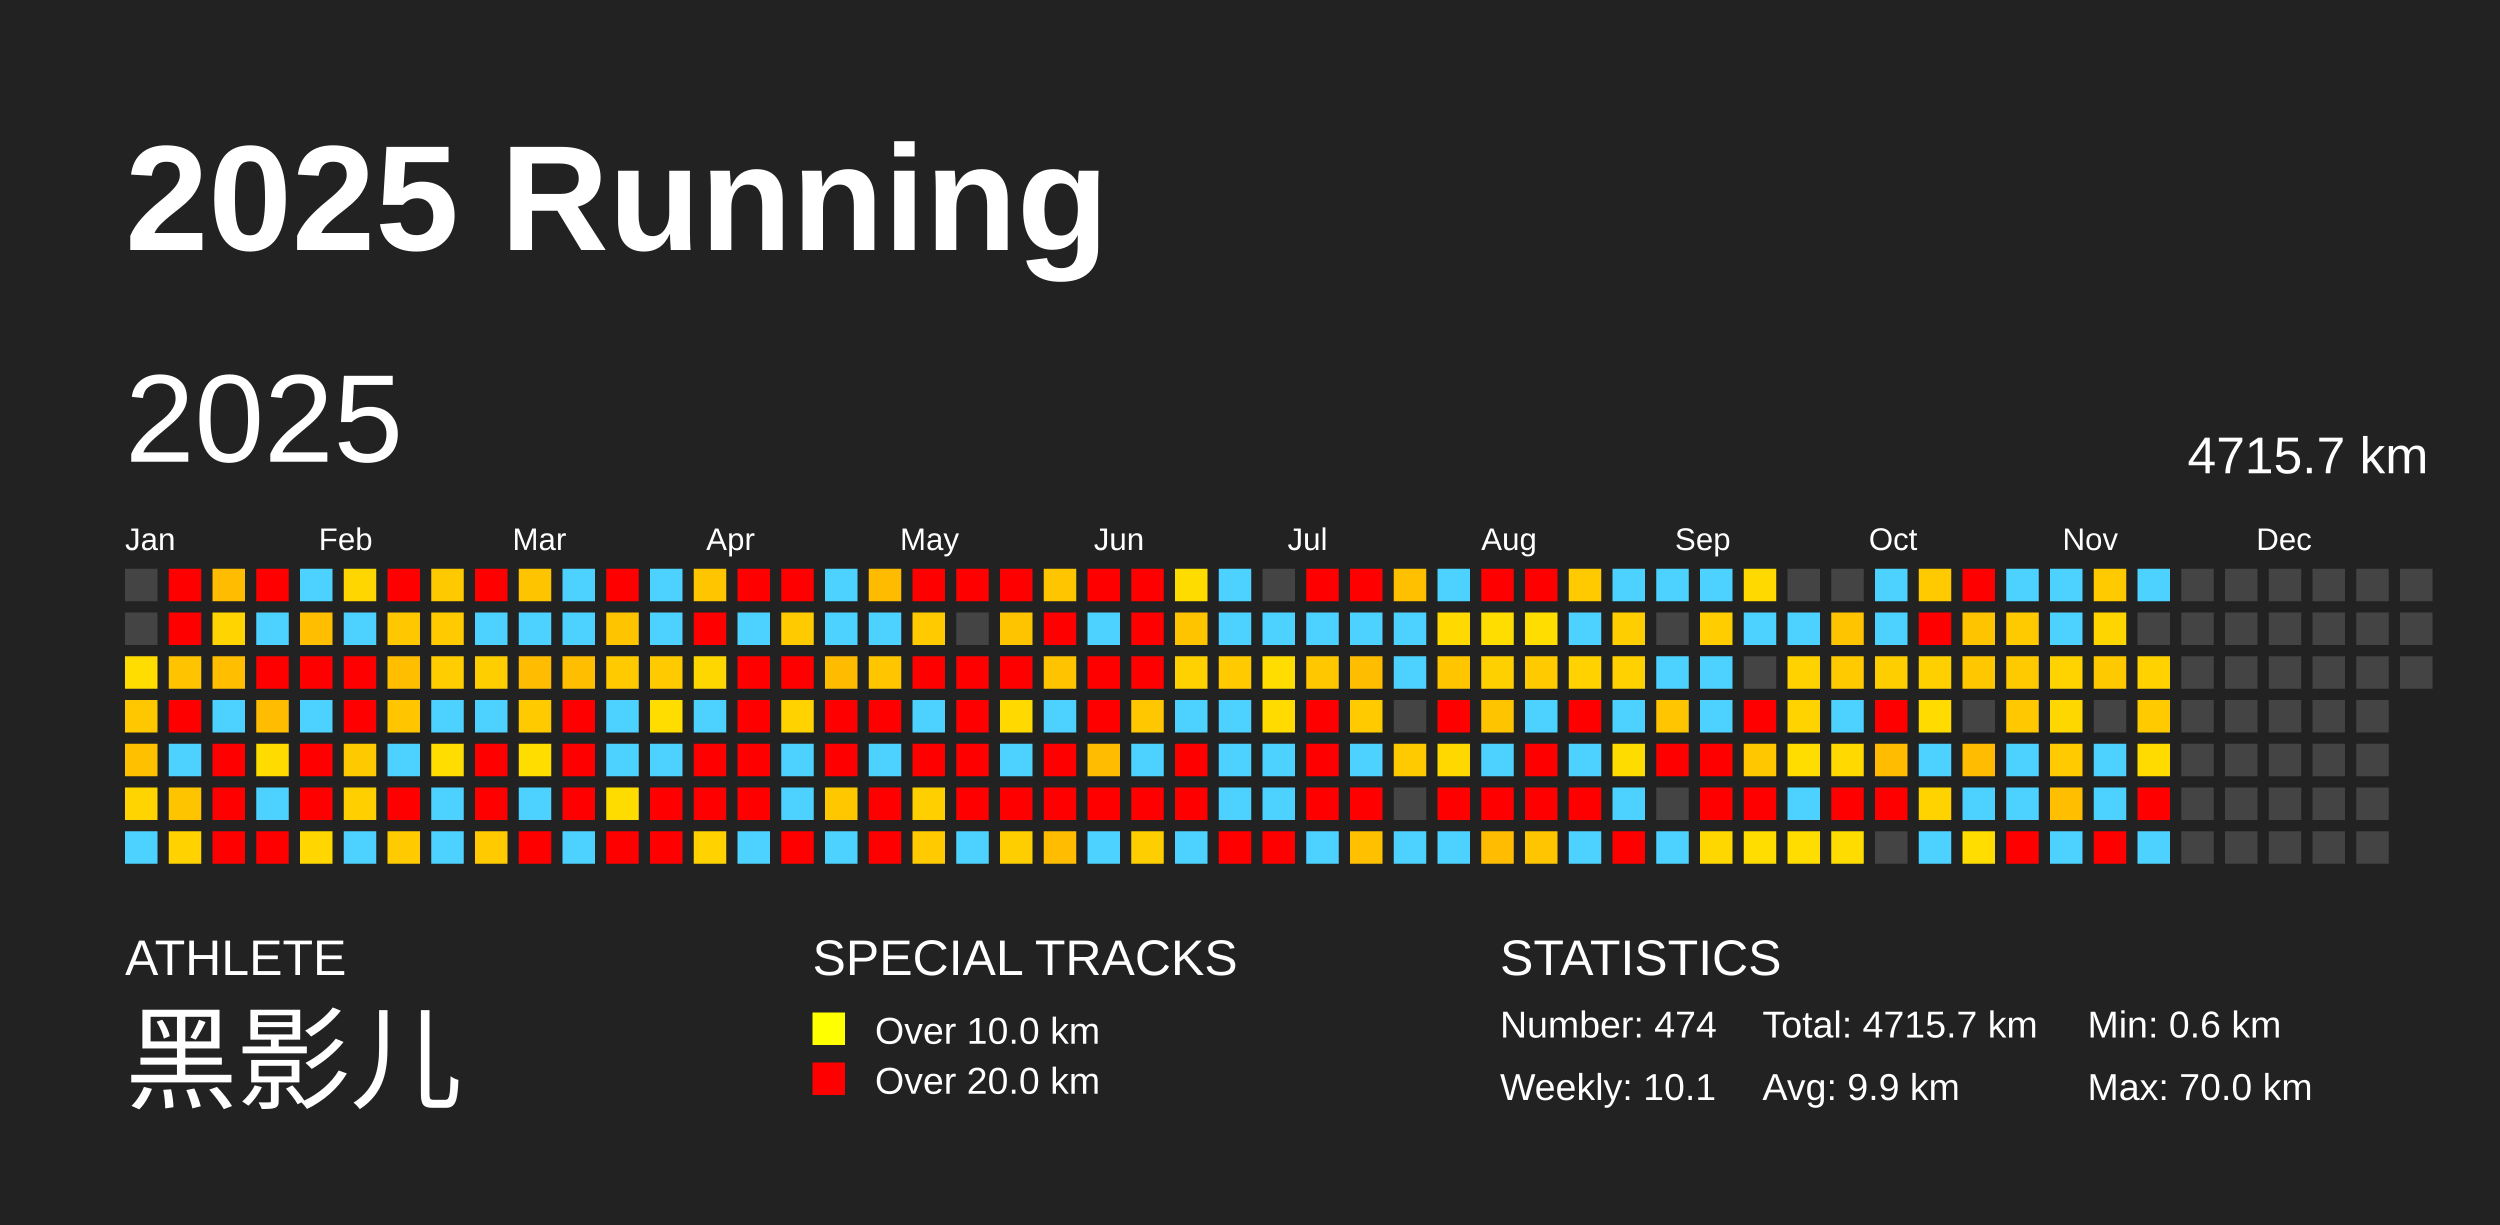
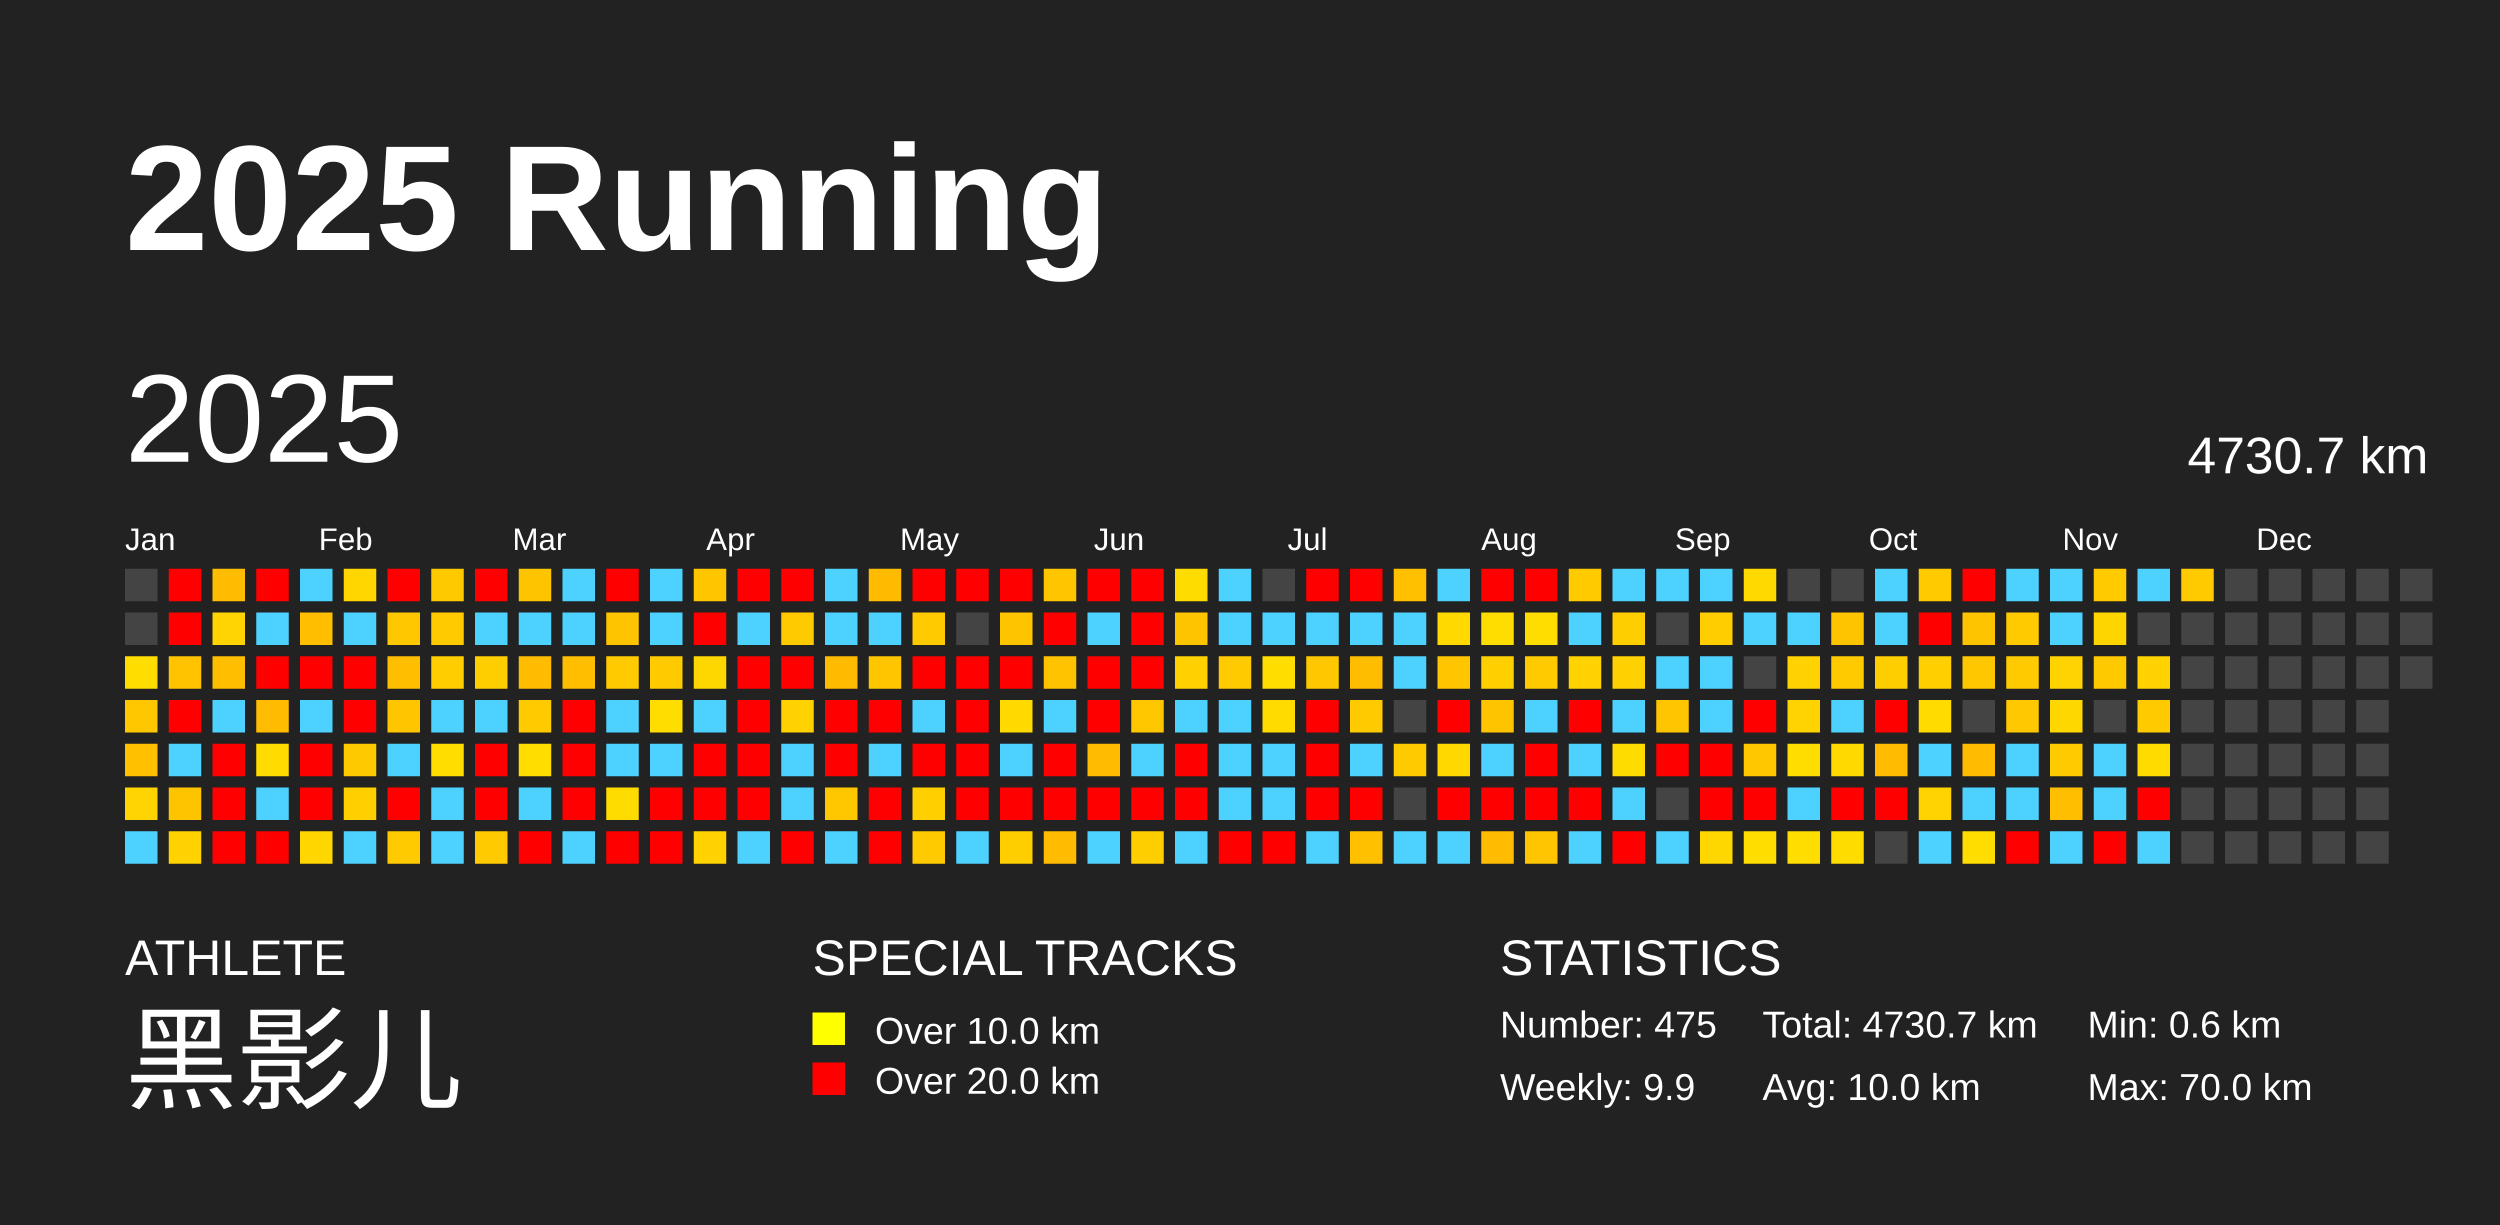
<svg xmlns="http://www.w3.org/2000/svg" baseProfile="full" height="98mm" version="1.1" viewBox="0,0,200,98" width="200mm">
  <defs />
  <rect fill="#222222" height="98" width="200" x="0" y="0" />
  <text fill="#FFFFFF" style="font-size:12px; font-family:Arial; font-weight:bold;" x="10" y="20">2025 Running</text>
  <text fill="#FFFFFF" style="font-size:4px; font-family:Arial" x="10" y="78">ATHLETE</text>
  <text fill="#FFFFFF" style="font-size:9px; font-family:Arial" x="10" y="88">黑影儿</text>
  <text fill="#FFFFFF" style="font-size:4px; font-family:Arial" x="65" y="78">SPECIAL TRACKS</text>
  <rect fill="yellow" height="2.6" width="2.6" x="65" y="81" />
  <text fill="#FFFFFF" style="font-size:3px; font-family:Arial" x="70" y="83.5">Over 10.0 km</text>
  <rect fill="red" height="2.6" width="2.6" x="65" y="85" />
  <text fill="#FFFFFF" style="font-size:3px; font-family:Arial" x="70" y="87.5">Over 20.0 km</text>
  <text fill="#FFFFFF" style="font-size:4px; font-family:Arial" x="120" y="78">STATISTICS</text>
-   <text fill="#FFFFFF" style="font-size:3px; font-family:Arial" x="120" y="83">Number: 474</text>
-   <text fill="#FFFFFF" style="font-size:3px; font-family:Arial" x="120" y="88">Weekly: 10.1</text>
-   <text fill="#FFFFFF" style="font-size:3px; font-family:Arial" x="141" y="83">Total: 4715.7 km</text>
-   <text fill="#FFFFFF" style="font-size:3px; font-family:Arial" x="141" y="88">Avg: 9.9 km</text>
+   <text fill="#FFFFFF" style="font-size:3px; font-family:Arial" x="120" y="83">Number: 475</text>
+   <text fill="#FFFFFF" style="font-size:3px; font-family:Arial" x="120" y="88">Weekly: 9.9</text>
+   <text fill="#FFFFFF" style="font-size:3px; font-family:Arial" x="141" y="83">Total: 4730.7 km</text>
+   <text fill="#FFFFFF" style="font-size:3px; font-family:Arial" x="141" y="88">Avg: 10.0 km</text>
  <text fill="#FFFFFF" style="font-size:3px; font-family:Arial" x="167" y="83">Min: 0.6 km</text>
  <text fill="#FFFFFF" style="font-size:3px; font-family:Arial" x="167" y="88">Max: 70.0 km</text>
  <text dominant-baseline="hanging" fill="#FFFFFF" style="font-size:10.0px; font-family:Arial;" x="10" y="30">2025</text>
-   <text dominant-baseline="hanging" fill="#FFFFFF" style="font-size:4.125px; font-family:Arial;" x="175" y="35">4715.7 km</text>
+   <text dominant-baseline="hanging" fill="#FFFFFF" style="font-size:4.125px; font-family:Arial;" x="175" y="35">4730.7 km</text>
  <text fill="#FFFFFF" style="font-size:2.5px; font-family:Arial" x="10.0" y="44">Jan</text>
  <text fill="#FFFFFF" style="font-size:2.5px; font-family:Arial" x="25.5" y="44">Feb</text>
  <text fill="#FFFFFF" style="font-size:2.5px; font-family:Arial" x="41.0" y="44">Mar</text>
  <text fill="#FFFFFF" style="font-size:2.5px; font-family:Arial" x="56.5" y="44">Apr</text>
  <text fill="#FFFFFF" style="font-size:2.5px; font-family:Arial" x="72.0" y="44">May</text>
  <text fill="#FFFFFF" style="font-size:2.5px; font-family:Arial" x="87.5" y="44">Jun</text>
  <text fill="#FFFFFF" style="font-size:2.5px; font-family:Arial" x="103.0" y="44">Jul</text>
  <text fill="#FFFFFF" style="font-size:2.5px; font-family:Arial" x="118.5" y="44">Aug</text>
  <text fill="#FFFFFF" style="font-size:2.5px; font-family:Arial" x="134.0" y="44">Sep</text>
  <text fill="#FFFFFF" style="font-size:2.5px; font-family:Arial" x="149.5" y="44">Oct</text>
  <text fill="#FFFFFF" style="font-size:2.5px; font-family:Arial" x="165.0" y="44">Nov</text>
  <text fill="#FFFFFF" style="font-size:2.5px; font-family:Arial" x="180.5" y="44">Dec</text>
  <rect fill="#444444" height="2.6" width="2.6" x="10.0" y="45.5" />
  <rect fill="#444444" height="2.6" width="2.6" x="10.0" y="49.0" />
  <rect fill="#ffdd00" height="2.6" width="2.6" x="10.0" y="52.5" />
  <rect fill="#ffc700" height="2.6" width="2.6" x="10.0" y="56.0" />
  <rect fill="#ffc000" height="2.6" width="2.6" x="10.0" y="59.5" />
  <rect fill="#ffd400" height="2.6" width="2.6" x="10.0" y="63.0" />
  <rect fill="#4dd2ff" height="2.6" width="2.6" x="10.0" y="66.5" />
  <rect fill="red" height="2.6" width="2.6" x="13.5" y="45.5" />
  <rect fill="red" height="2.6" width="2.6" x="13.5" y="49.0" />
  <rect fill="#ffc300" height="2.6" width="2.6" x="13.5" y="52.5" />
  <rect fill="red" height="2.6" width="2.6" x="13.5" y="56.0" />
  <rect fill="#4dd2ff" height="2.6" width="2.6" x="13.5" y="59.5" />
  <rect fill="#ffc400" height="2.6" width="2.6" x="13.5" y="63.0" />
  <rect fill="#ffd200" height="2.6" width="2.6" x="13.5" y="66.5" />
  <rect fill="#ffbc00" height="2.6" width="2.6" x="17.0" y="45.5" />
  <rect fill="#ffd400" height="2.6" width="2.6" x="17.0" y="49.0" />
  <rect fill="#ffbe00" height="2.6" width="2.6" x="17.0" y="52.5" />
  <rect fill="#4dd2ff" height="2.6" width="2.6" x="17.0" y="56.0" />
  <rect fill="red" height="2.6" width="2.6" x="17.0" y="59.5" />
  <rect fill="red" height="2.6" width="2.6" x="17.0" y="63.0" />
  <rect fill="red" height="2.6" width="2.6" x="17.0" y="66.5" />
  <rect fill="red" height="2.6" width="2.6" x="20.5" y="45.5" />
  <rect fill="#4dd2ff" height="2.6" width="2.6" x="20.5" y="49.0" />
  <rect fill="red" height="2.6" width="2.6" x="20.5" y="52.5" />
  <rect fill="#ffbc00" height="2.6" width="2.6" x="20.5" y="56.0" />
  <rect fill="#ffdb00" height="2.6" width="2.6" x="20.5" y="59.5" />
  <rect fill="#4dd2ff" height="2.6" width="2.6" x="20.5" y="63.0" />
  <rect fill="red" height="2.6" width="2.6" x="20.5" y="66.5" />
  <rect fill="#4dd2ff" height="2.6" width="2.6" x="24.0" y="45.5" />
  <rect fill="#ffbe00" height="2.6" width="2.6" x="24.0" y="49.0" />
  <rect fill="red" height="2.6" width="2.6" x="24.0" y="52.5" />
  <rect fill="#4dd2ff" height="2.6" width="2.6" x="24.0" y="56.0" />
  <rect fill="red" height="2.6" width="2.6" x="24.0" y="59.5" />
  <rect fill="red" height="2.6" width="2.6" x="24.0" y="63.0" />
  <rect fill="#ffd600" height="2.6" width="2.6" x="24.0" y="66.5" />
  <rect fill="#ffd600" height="2.6" width="2.6" x="27.5" y="45.5" />
  <rect fill="#4dd2ff" height="2.6" width="2.6" x="27.5" y="49.0" />
  <rect fill="red" height="2.6" width="2.6" x="27.5" y="52.5" />
  <rect fill="red" height="2.6" width="2.6" x="27.5" y="56.0" />
  <rect fill="#ffc900" height="2.6" width="2.6" x="27.5" y="59.5" />
  <rect fill="#ffcf00" height="2.6" width="2.6" x="27.5" y="63.0" />
  <rect fill="#4dd2ff" height="2.6" width="2.6" x="27.5" y="66.5" />
  <rect fill="red" height="2.6" width="2.6" x="31.0" y="45.5" />
  <rect fill="#ffc700" height="2.6" width="2.6" x="31.0" y="49.0" />
  <rect fill="#ffbf00" height="2.6" width="2.6" x="31.0" y="52.5" />
  <rect fill="#ffc600" height="2.6" width="2.6" x="31.0" y="56.0" />
  <rect fill="#4dd2ff" height="2.6" width="2.6" x="31.0" y="59.5" />
  <rect fill="red" height="2.6" width="2.6" x="31.0" y="63.0" />
  <rect fill="#ffcb00" height="2.6" width="2.6" x="31.0" y="66.5" />
  <rect fill="#ffc900" height="2.6" width="2.6" x="34.5" y="45.5" />
  <rect fill="#ffcb00" height="2.6" width="2.6" x="34.5" y="49.0" />
  <rect fill="#ffcd00" height="2.6" width="2.6" x="34.5" y="52.5" />
  <rect fill="#4dd2ff" height="2.6" width="2.6" x="34.5" y="56.0" />
  <rect fill="#ffdd00" height="2.6" width="2.6" x="34.5" y="59.5" />
  <rect fill="#4dd2ff" height="2.6" width="2.6" x="34.5" y="63.0" />
  <rect fill="#4dd2ff" height="2.6" width="2.6" x="34.5" y="66.5" />
  <rect fill="red" height="2.6" width="2.6" x="38.0" y="45.5" />
  <rect fill="#4dd2ff" height="2.6" width="2.6" x="38.0" y="49.0" />
  <rect fill="#ffce00" height="2.6" width="2.6" x="38.0" y="52.5" />
  <rect fill="#4dd2ff" height="2.6" width="2.6" x="38.0" y="56.0" />
  <rect fill="red" height="2.6" width="2.6" x="38.0" y="59.5" />
  <rect fill="red" height="2.6" width="2.6" x="38.0" y="63.0" />
  <rect fill="#ffca00" height="2.6" width="2.6" x="38.0" y="66.5" />
  <rect fill="#ffc400" height="2.6" width="2.6" x="41.5" y="45.5" />
  <rect fill="#4dd2ff" height="2.6" width="2.6" x="41.5" y="49.0" />
  <rect fill="#ffbc00" height="2.6" width="2.6" x="41.5" y="52.5" />
  <rect fill="#ffcb00" height="2.6" width="2.6" x="41.5" y="56.0" />
  <rect fill="#ffdd00" height="2.6" width="2.6" x="41.5" y="59.5" />
  <rect fill="#4dd2ff" height="2.6" width="2.6" x="41.5" y="63.0" />
  <rect fill="red" height="2.6" width="2.6" x="41.5" y="66.5" />
  <rect fill="#4dd2ff" height="2.6" width="2.6" x="45.0" y="45.5" />
  <rect fill="#4dd2ff" height="2.6" width="2.6" x="45.0" y="49.0" />
  <rect fill="#ffbe00" height="2.6" width="2.6" x="45.0" y="52.5" />
  <rect fill="red" height="2.6" width="2.6" x="45.0" y="56.0" />
  <rect fill="red" height="2.6" width="2.6" x="45.0" y="59.5" />
  <rect fill="red" height="2.6" width="2.6" x="45.0" y="63.0" />
  <rect fill="#4dd2ff" height="2.6" width="2.6" x="45.0" y="66.5" />
  <rect fill="red" height="2.6" width="2.6" x="48.5" y="45.5" />
  <rect fill="#ffc400" height="2.6" width="2.6" x="48.5" y="49.0" />
  <rect fill="#ffcb00" height="2.6" width="2.6" x="48.5" y="52.5" />
  <rect fill="#4dd2ff" height="2.6" width="2.6" x="48.5" y="56.0" />
  <rect fill="#4dd2ff" height="2.6" width="2.6" x="48.5" y="59.5" />
  <rect fill="#ffdc00" height="2.6" width="2.6" x="48.5" y="63.0" />
  <rect fill="red" height="2.6" width="2.6" x="48.5" y="66.5" />
  <rect fill="#4dd2ff" height="2.6" width="2.6" x="52.0" y="45.5" />
  <rect fill="#4dd2ff" height="2.6" width="2.6" x="52.0" y="49.0" />
  <rect fill="#ffcb00" height="2.6" width="2.6" x="52.0" y="52.5" />
  <rect fill="#ffdd00" height="2.6" width="2.6" x="52.0" y="56.0" />
  <rect fill="#4dd2ff" height="2.6" width="2.6" x="52.0" y="59.5" />
  <rect fill="red" height="2.6" width="2.6" x="52.0" y="63.0" />
  <rect fill="red" height="2.6" width="2.6" x="52.0" y="66.5" />
  <rect fill="#ffc600" height="2.6" width="2.6" x="55.5" y="45.5" />
  <rect fill="red" height="2.6" width="2.6" x="55.5" y="49.0" />
  <rect fill="#ffd700" height="2.6" width="2.6" x="55.5" y="52.5" />
  <rect fill="#4dd2ff" height="2.6" width="2.6" x="55.5" y="56.0" />
  <rect fill="red" height="2.6" width="2.6" x="55.5" y="59.5" />
  <rect fill="red" height="2.6" width="2.6" x="55.5" y="63.0" />
  <rect fill="#ffd200" height="2.6" width="2.6" x="55.5" y="66.5" />
  <rect fill="red" height="2.6" width="2.6" x="59.0" y="45.5" />
  <rect fill="#4dd2ff" height="2.6" width="2.6" x="59.0" y="49.0" />
  <rect fill="red" height="2.6" width="2.6" x="59.0" y="52.5" />
  <rect fill="red" height="2.6" width="2.6" x="59.0" y="56.0" />
  <rect fill="red" height="2.6" width="2.6" x="59.0" y="59.5" />
  <rect fill="red" height="2.6" width="2.6" x="59.0" y="63.0" />
  <rect fill="#4dd2ff" height="2.6" width="2.6" x="59.0" y="66.5" />
  <rect fill="red" height="2.6" width="2.6" x="62.5" y="45.5" />
  <rect fill="#ffcb00" height="2.6" width="2.6" x="62.5" y="49.0" />
  <rect fill="red" height="2.6" width="2.6" x="62.5" y="52.5" />
  <rect fill="#ffd200" height="2.6" width="2.6" x="62.5" y="56.0" />
  <rect fill="#4dd2ff" height="2.6" width="2.6" x="62.5" y="59.5" />
  <rect fill="#4dd2ff" height="2.6" width="2.6" x="62.5" y="63.0" />
  <rect fill="red" height="2.6" width="2.6" x="62.5" y="66.5" />
  <rect fill="#4dd2ff" height="2.6" width="2.6" x="66.0" y="45.5" />
  <rect fill="#4dd2ff" height="2.6" width="2.6" x="66.0" y="49.0" />
  <rect fill="#ffbb00" height="2.6" width="2.6" x="66.0" y="52.5" />
  <rect fill="red" height="2.6" width="2.6" x="66.0" y="56.0" />
  <rect fill="red" height="2.6" width="2.6" x="66.0" y="59.5" />
  <rect fill="#ffc700" height="2.6" width="2.6" x="66.0" y="63.0" />
  <rect fill="#4dd2ff" height="2.6" width="2.6" x="66.0" y="66.5" />
  <rect fill="#ffbb00" height="2.6" width="2.6" x="69.5" y="45.5" />
  <rect fill="#4dd2ff" height="2.6" width="2.6" x="69.5" y="49.0" />
  <rect fill="#ffc600" height="2.6" width="2.6" x="69.5" y="52.5" />
  <rect fill="red" height="2.6" width="2.6" x="69.5" y="56.0" />
  <rect fill="#4dd2ff" height="2.6" width="2.6" x="69.5" y="59.5" />
  <rect fill="red" height="2.6" width="2.6" x="69.5" y="63.0" />
  <rect fill="red" height="2.6" width="2.6" x="69.5" y="66.5" />
  <rect fill="red" height="2.6" width="2.6" x="73.0" y="45.5" />
  <rect fill="#ffcb00" height="2.6" width="2.6" x="73.0" y="49.0" />
  <rect fill="red" height="2.6" width="2.6" x="73.0" y="52.5" />
  <rect fill="#4dd2ff" height="2.6" width="2.6" x="73.0" y="56.0" />
  <rect fill="red" height="2.6" width="2.6" x="73.0" y="59.5" />
  <rect fill="#ffcf00" height="2.6" width="2.6" x="73.0" y="63.0" />
  <rect fill="#ffcb00" height="2.6" width="2.6" x="73.0" y="66.5" />
  <rect fill="red" height="2.6" width="2.6" x="76.5" y="45.5" />
  <rect fill="#444444" height="2.6" width="2.6" x="76.5" y="49.0" />
  <rect fill="red" height="2.6" width="2.6" x="76.5" y="52.5" />
  <rect fill="red" height="2.6" width="2.6" x="76.5" y="56.0" />
  <rect fill="red" height="2.6" width="2.6" x="76.5" y="59.5" />
  <rect fill="red" height="2.6" width="2.6" x="76.5" y="63.0" />
  <rect fill="#4dd2ff" height="2.6" width="2.6" x="76.5" y="66.5" />
  <rect fill="red" height="2.6" width="2.6" x="80.0" y="45.5" />
  <rect fill="#ffc400" height="2.6" width="2.6" x="80.0" y="49.0" />
  <rect fill="red" height="2.6" width="2.6" x="80.0" y="52.5" />
  <rect fill="#ffd900" height="2.6" width="2.6" x="80.0" y="56.0" />
  <rect fill="#4dd2ff" height="2.6" width="2.6" x="80.0" y="59.5" />
  <rect fill="red" height="2.6" width="2.6" x="80.0" y="63.0" />
  <rect fill="#ffce00" height="2.6" width="2.6" x="80.0" y="66.5" />
  <rect fill="#ffc600" height="2.6" width="2.6" x="83.5" y="45.5" />
  <rect fill="red" height="2.6" width="2.6" x="83.5" y="49.0" />
  <rect fill="#ffc300" height="2.6" width="2.6" x="83.5" y="52.5" />
  <rect fill="#4dd2ff" height="2.6" width="2.6" x="83.5" y="56.0" />
  <rect fill="red" height="2.6" width="2.6" x="83.5" y="59.5" />
  <rect fill="red" height="2.6" width="2.6" x="83.5" y="63.0" />
  <rect fill="#ffbc00" height="2.6" width="2.6" x="83.5" y="66.5" />
  <rect fill="red" height="2.6" width="2.6" x="87.0" y="45.5" />
  <rect fill="#4dd2ff" height="2.6" width="2.6" x="87.0" y="49.0" />
  <rect fill="red" height="2.6" width="2.6" x="87.0" y="52.5" />
  <rect fill="red" height="2.6" width="2.6" x="87.0" y="56.0" />
  <rect fill="#ffbc00" height="2.6" width="2.6" x="87.0" y="59.5" />
  <rect fill="red" height="2.6" width="2.6" x="87.0" y="63.0" />
  <rect fill="#4dd2ff" height="2.6" width="2.6" x="87.0" y="66.5" />
  <rect fill="red" height="2.6" width="2.6" x="90.5" y="45.5" />
  <rect fill="red" height="2.6" width="2.6" x="90.5" y="49.0" />
  <rect fill="red" height="2.6" width="2.6" x="90.5" y="52.5" />
  <rect fill="#ffc700" height="2.6" width="2.6" x="90.5" y="56.0" />
  <rect fill="#4dd2ff" height="2.6" width="2.6" x="90.5" y="59.5" />
  <rect fill="red" height="2.6" width="2.6" x="90.5" y="63.0" />
  <rect fill="#ffce00" height="2.6" width="2.6" x="90.5" y="66.5" />
  <rect fill="#ffdc00" height="2.6" width="2.6" x="94.0" y="45.5" />
  <rect fill="#ffc400" height="2.6" width="2.6" x="94.0" y="49.0" />
  <rect fill="#ffd100" height="2.6" width="2.6" x="94.0" y="52.5" />
  <rect fill="#4dd2ff" height="2.6" width="2.6" x="94.0" y="56.0" />
  <rect fill="red" height="2.6" width="2.6" x="94.0" y="59.5" />
  <rect fill="red" height="2.6" width="2.6" x="94.0" y="63.0" />
  <rect fill="#4dd2ff" height="2.6" width="2.6" x="94.0" y="66.5" />
  <rect fill="#4dd2ff" height="2.6" width="2.6" x="97.5" y="45.5" />
  <rect fill="#4dd2ff" height="2.6" width="2.6" x="97.5" y="49.0" />
  <rect fill="#ffca00" height="2.6" width="2.6" x="97.5" y="52.5" />
  <rect fill="#4dd2ff" height="2.6" width="2.6" x="97.5" y="56.0" />
  <rect fill="#4dd2ff" height="2.6" width="2.6" x="97.5" y="59.5" />
  <rect fill="#4dd2ff" height="2.6" width="2.6" x="97.5" y="63.0" />
  <rect fill="red" height="2.6" width="2.6" x="97.5" y="66.5" />
  <rect fill="#444444" height="2.6" width="2.6" x="101.0" y="45.5" />
  <rect fill="#4dd2ff" height="2.6" width="2.6" x="101.0" y="49.0" />
  <rect fill="#ffdd00" height="2.6" width="2.6" x="101.0" y="52.5" />
  <rect fill="#ffdb00" height="2.6" width="2.6" x="101.0" y="56.0" />
  <rect fill="#4dd2ff" height="2.6" width="2.6" x="101.0" y="59.5" />
  <rect fill="#4dd2ff" height="2.6" width="2.6" x="101.0" y="63.0" />
  <rect fill="red" height="2.6" width="2.6" x="101.0" y="66.5" />
  <rect fill="red" height="2.6" width="2.6" x="104.5" y="45.5" />
  <rect fill="#4dd2ff" height="2.6" width="2.6" x="104.5" y="49.0" />
  <rect fill="#ffc700" height="2.6" width="2.6" x="104.5" y="52.5" />
  <rect fill="red" height="2.6" width="2.6" x="104.5" y="56.0" />
  <rect fill="red" height="2.6" width="2.6" x="104.5" y="59.5" />
  <rect fill="red" height="2.6" width="2.6" x="104.5" y="63.0" />
  <rect fill="#4dd2ff" height="2.6" width="2.6" x="104.5" y="66.5" />
  <rect fill="red" height="2.6" width="2.6" x="108.0" y="45.5" />
  <rect fill="#4dd2ff" height="2.6" width="2.6" x="108.0" y="49.0" />
  <rect fill="#ffbd00" height="2.6" width="2.6" x="108.0" y="52.5" />
  <rect fill="#ffcb00" height="2.6" width="2.6" x="108.0" y="56.0" />
  <rect fill="#4dd2ff" height="2.6" width="2.6" x="108.0" y="59.5" />
  <rect fill="red" height="2.6" width="2.6" x="108.0" y="63.0" />
  <rect fill="#ffc000" height="2.6" width="2.6" x="108.0" y="66.5" />
  <rect fill="#ffc000" height="2.6" width="2.6" x="111.5" y="45.5" />
  <rect fill="#4dd2ff" height="2.6" width="2.6" x="111.5" y="49.0" />
  <rect fill="#4dd2ff" height="2.6" width="2.6" x="111.5" y="52.5" />
  <rect fill="#444444" height="2.6" width="2.6" x="111.5" y="56.0" />
  <rect fill="#ffca00" height="2.6" width="2.6" x="111.5" y="59.5" />
  <rect fill="#444444" height="2.6" width="2.6" x="111.5" y="63.0" />
  <rect fill="#4dd2ff" height="2.6" width="2.6" x="111.5" y="66.5" />
  <rect fill="#4dd2ff" height="2.6" width="2.6" x="115.0" y="45.5" />
  <rect fill="#ffd900" height="2.6" width="2.6" x="115.0" y="49.0" />
  <rect fill="#ffc600" height="2.6" width="2.6" x="115.0" y="52.5" />
  <rect fill="red" height="2.6" width="2.6" x="115.0" y="56.0" />
  <rect fill="#ffd800" height="2.6" width="2.6" x="115.0" y="59.5" />
  <rect fill="red" height="2.6" width="2.6" x="115.0" y="63.0" />
  <rect fill="#4dd2ff" height="2.6" width="2.6" x="115.0" y="66.5" />
  <rect fill="red" height="2.6" width="2.6" x="118.5" y="45.5" />
  <rect fill="#ffdd00" height="2.6" width="2.6" x="118.5" y="49.0" />
  <rect fill="#ffd000" height="2.6" width="2.6" x="118.5" y="52.5" />
  <rect fill="#ffc400" height="2.6" width="2.6" x="118.5" y="56.0" />
  <rect fill="#4dd2ff" height="2.6" width="2.6" x="118.5" y="59.5" />
  <rect fill="red" height="2.6" width="2.6" x="118.5" y="63.0" />
  <rect fill="#ffbc00" height="2.6" width="2.6" x="118.5" y="66.5" />
  <rect fill="red" height="2.6" width="2.6" x="122.0" y="45.5" />
  <rect fill="#ffdd00" height="2.6" width="2.6" x="122.0" y="49.0" />
  <rect fill="#ffca00" height="2.6" width="2.6" x="122.0" y="52.5" />
  <rect fill="#4dd2ff" height="2.6" width="2.6" x="122.0" y="56.0" />
  <rect fill="red" height="2.6" width="2.6" x="122.0" y="59.5" />
  <rect fill="red" height="2.6" width="2.6" x="122.0" y="63.0" />
  <rect fill="#ffc500" height="2.6" width="2.6" x="122.0" y="66.5" />
  <rect fill="#ffca00" height="2.6" width="2.6" x="125.5" y="45.5" />
  <rect fill="#4dd2ff" height="2.6" width="2.6" x="125.5" y="49.0" />
  <rect fill="#ffd200" height="2.6" width="2.6" x="125.5" y="52.5" />
  <rect fill="red" height="2.6" width="2.6" x="125.5" y="56.0" />
  <rect fill="#4dd2ff" height="2.6" width="2.6" x="125.5" y="59.5" />
  <rect fill="red" height="2.6" width="2.6" x="125.5" y="63.0" />
  <rect fill="#4dd2ff" height="2.6" width="2.6" x="125.5" y="66.5" />
  <rect fill="#4dd2ff" height="2.6" width="2.6" x="129.0" y="45.5" />
  <rect fill="#ffce00" height="2.6" width="2.6" x="129.0" y="49.0" />
  <rect fill="#ffd100" height="2.6" width="2.6" x="129.0" y="52.5" />
  <rect fill="#4dd2ff" height="2.6" width="2.6" x="129.0" y="56.0" />
  <rect fill="#ffdc00" height="2.6" width="2.6" x="129.0" y="59.5" />
  <rect fill="#4dd2ff" height="2.6" width="2.6" x="129.0" y="63.0" />
  <rect fill="red" height="2.6" width="2.6" x="129.0" y="66.5" />
  <rect fill="#4dd2ff" height="2.6" width="2.6" x="132.5" y="45.5" />
  <rect fill="#444444" height="2.6" width="2.6" x="132.5" y="49.0" />
  <rect fill="#4dd2ff" height="2.6" width="2.6" x="132.5" y="52.5" />
  <rect fill="#ffc500" height="2.6" width="2.6" x="132.5" y="56.0" />
  <rect fill="red" height="2.6" width="2.6" x="132.5" y="59.5" />
  <rect fill="#444444" height="2.6" width="2.6" x="132.5" y="63.0" />
  <rect fill="#4dd2ff" height="2.6" width="2.6" x="132.5" y="66.5" />
  <rect fill="#4dd2ff" height="2.6" width="2.6" x="136.0" y="45.5" />
  <rect fill="#ffcd00" height="2.6" width="2.6" x="136.0" y="49.0" />
  <rect fill="#4dd2ff" height="2.6" width="2.6" x="136.0" y="52.5" />
  <rect fill="#4dd2ff" height="2.6" width="2.6" x="136.0" y="56.0" />
  <rect fill="red" height="2.6" width="2.6" x="136.0" y="59.5" />
  <rect fill="red" height="2.6" width="2.6" x="136.0" y="63.0" />
  <rect fill="#ffd700" height="2.6" width="2.6" x="136.0" y="66.5" />
  <rect fill="#ffd900" height="2.6" width="2.6" x="139.5" y="45.5" />
  <rect fill="#4dd2ff" height="2.6" width="2.6" x="139.5" y="49.0" />
  <rect fill="#444444" height="2.6" width="2.6" x="139.5" y="52.5" />
  <rect fill="red" height="2.6" width="2.6" x="139.5" y="56.0" />
  <rect fill="#ffc700" height="2.6" width="2.6" x="139.5" y="59.5" />
  <rect fill="red" height="2.6" width="2.6" x="139.5" y="63.0" />
  <rect fill="#ffdd00" height="2.6" width="2.6" x="139.5" y="66.5" />
  <rect fill="#444444" height="2.6" width="2.6" x="143.0" y="45.5" />
  <rect fill="#4dd2ff" height="2.6" width="2.6" x="143.0" y="49.0" />
  <rect fill="#ffd200" height="2.6" width="2.6" x="143.0" y="52.5" />
  <rect fill="#ffd300" height="2.6" width="2.6" x="143.0" y="56.0" />
  <rect fill="#ffdd00" height="2.6" width="2.6" x="143.0" y="59.5" />
  <rect fill="#4dd2ff" height="2.6" width="2.6" x="143.0" y="63.0" />
  <rect fill="#ffdd00" height="2.6" width="2.6" x="143.0" y="66.5" />
  <rect fill="#444444" height="2.6" width="2.6" x="146.5" y="45.5" />
  <rect fill="#ffc400" height="2.6" width="2.6" x="146.5" y="49.0" />
  <rect fill="#ffca00" height="2.6" width="2.6" x="146.5" y="52.5" />
  <rect fill="#4dd2ff" height="2.6" width="2.6" x="146.5" y="56.0" />
  <rect fill="#ffd900" height="2.6" width="2.6" x="146.5" y="59.5" />
  <rect fill="red" height="2.6" width="2.6" x="146.5" y="63.0" />
  <rect fill="#ffdc00" height="2.6" width="2.6" x="146.5" y="66.5" />
  <rect fill="#4dd2ff" height="2.6" width="2.6" x="150.0" y="45.5" />
  <rect fill="#4dd2ff" height="2.6" width="2.6" x="150.0" y="49.0" />
  <rect fill="#ffce00" height="2.6" width="2.6" x="150.0" y="52.5" />
  <rect fill="red" height="2.6" width="2.6" x="150.0" y="56.0" />
  <rect fill="#ffbc00" height="2.6" width="2.6" x="150.0" y="59.5" />
  <rect fill="red" height="2.6" width="2.6" x="150.0" y="63.0" />
  <rect fill="#444444" height="2.6" width="2.6" x="150.0" y="66.5" />
  <rect fill="#ffcb00" height="2.6" width="2.6" x="153.5" y="45.5" />
  <rect fill="red" height="2.6" width="2.6" x="153.5" y="49.0" />
  <rect fill="#ffd000" height="2.6" width="2.6" x="153.5" y="52.5" />
  <rect fill="#ffdb00" height="2.6" width="2.6" x="153.5" y="56.0" />
  <rect fill="#4dd2ff" height="2.6" width="2.6" x="153.5" y="59.5" />
  <rect fill="#ffd300" height="2.6" width="2.6" x="153.5" y="63.0" />
  <rect fill="#4dd2ff" height="2.6" width="2.6" x="153.5" y="66.5" />
  <rect fill="red" height="2.6" width="2.6" x="157.0" y="45.5" />
  <rect fill="#ffc400" height="2.6" width="2.6" x="157.0" y="49.0" />
  <rect fill="#ffc700" height="2.6" width="2.6" x="157.0" y="52.5" />
  <rect fill="#444444" height="2.6" width="2.6" x="157.0" y="56.0" />
  <rect fill="#ffbc00" height="2.6" width="2.6" x="157.0" y="59.5" />
  <rect fill="#4dd2ff" height="2.6" width="2.6" x="157.0" y="63.0" />
  <rect fill="#ffdd00" height="2.6" width="2.6" x="157.0" y="66.5" />
  <rect fill="#4dd2ff" height="2.6" width="2.6" x="160.5" y="45.5" />
  <rect fill="#ffcb00" height="2.6" width="2.6" x="160.5" y="49.0" />
  <rect fill="#ffca00" height="2.6" width="2.6" x="160.5" y="52.5" />
  <rect fill="#ffc800" height="2.6" width="2.6" x="160.5" y="56.0" />
  <rect fill="#4dd2ff" height="2.6" width="2.6" x="160.5" y="59.5" />
  <rect fill="#4dd2ff" height="2.6" width="2.6" x="160.5" y="63.0" />
  <rect fill="red" height="2.6" width="2.6" x="160.5" y="66.5" />
  <rect fill="#4dd2ff" height="2.6" width="2.6" x="164.0" y="45.5" />
  <rect fill="#4dd2ff" height="2.6" width="2.6" x="164.0" y="49.0" />
  <rect fill="#ffd300" height="2.6" width="2.6" x="164.0" y="52.5" />
  <rect fill="#ffd700" height="2.6" width="2.6" x="164.0" y="56.0" />
  <rect fill="#ffcb00" height="2.6" width="2.6" x="164.0" y="59.5" />
  <rect fill="#ffbf00" height="2.6" width="2.6" x="164.0" y="63.0" />
  <rect fill="#4dd2ff" height="2.6" width="2.6" x="164.0" y="66.5" />
  <rect fill="#ffcb00" height="2.6" width="2.6" x="167.5" y="45.5" />
  <rect fill="#ffd500" height="2.6" width="2.6" x="167.5" y="49.0" />
  <rect fill="#ffc900" height="2.6" width="2.6" x="167.5" y="52.5" />
  <rect fill="#444444" height="2.6" width="2.6" x="167.5" y="56.0" />
  <rect fill="#4dd2ff" height="2.6" width="2.6" x="167.5" y="59.5" />
  <rect fill="#4dd2ff" height="2.6" width="2.6" x="167.5" y="63.0" />
  <rect fill="red" height="2.6" width="2.6" x="167.5" y="66.5" />
  <rect fill="#4dd2ff" height="2.6" width="2.6" x="171.0" y="45.5" />
  <rect fill="#444444" height="2.6" width="2.6" x="171.0" y="49.0" />
  <rect fill="#ffd200" height="2.6" width="2.6" x="171.0" y="52.5" />
  <rect fill="#ffcb00" height="2.6" width="2.6" x="171.0" y="56.0" />
  <rect fill="#ffdb00" height="2.6" width="2.6" x="171.0" y="59.5" />
  <rect fill="red" height="2.6" width="2.6" x="171.0" y="63.0" />
  <rect fill="#4dd2ff" height="2.6" width="2.6" x="171.0" y="66.5" />
-   <rect fill="#444444" height="2.6" width="2.6" x="174.5" y="45.5" />
+   <rect fill="#ffcb00" height="2.6" width="2.6" x="174.5" y="45.5" />
  <rect fill="#444444" height="2.6" width="2.6" x="174.5" y="49.0" />
  <rect fill="#444444" height="2.6" width="2.6" x="174.5" y="52.5" />
  <rect fill="#444444" height="2.6" width="2.6" x="174.5" y="56.0" />
  <rect fill="#444444" height="2.6" width="2.6" x="174.5" y="59.5" />
  <rect fill="#444444" height="2.6" width="2.6" x="174.5" y="63.0" />
  <rect fill="#444444" height="2.6" width="2.6" x="174.5" y="66.5" />
  <rect fill="#444444" height="2.6" width="2.6" x="178.0" y="45.5" />
  <rect fill="#444444" height="2.6" width="2.6" x="178.0" y="49.0" />
  <rect fill="#444444" height="2.6" width="2.6" x="178.0" y="52.5" />
  <rect fill="#444444" height="2.6" width="2.6" x="178.0" y="56.0" />
  <rect fill="#444444" height="2.6" width="2.6" x="178.0" y="59.5" />
  <rect fill="#444444" height="2.6" width="2.6" x="178.0" y="63.0" />
  <rect fill="#444444" height="2.6" width="2.6" x="178.0" y="66.5" />
  <rect fill="#444444" height="2.6" width="2.6" x="181.5" y="45.5" />
  <rect fill="#444444" height="2.6" width="2.6" x="181.5" y="49.0" />
  <rect fill="#444444" height="2.6" width="2.6" x="181.5" y="52.5" />
  <rect fill="#444444" height="2.6" width="2.6" x="181.5" y="56.0" />
  <rect fill="#444444" height="2.6" width="2.6" x="181.5" y="59.5" />
  <rect fill="#444444" height="2.6" width="2.6" x="181.5" y="63.0" />
  <rect fill="#444444" height="2.6" width="2.6" x="181.5" y="66.5" />
  <rect fill="#444444" height="2.6" width="2.6" x="185.0" y="45.5" />
  <rect fill="#444444" height="2.6" width="2.6" x="185.0" y="49.0" />
  <rect fill="#444444" height="2.6" width="2.6" x="185.0" y="52.5" />
  <rect fill="#444444" height="2.6" width="2.6" x="185.0" y="56.0" />
  <rect fill="#444444" height="2.6" width="2.6" x="185.0" y="59.5" />
  <rect fill="#444444" height="2.6" width="2.6" x="185.0" y="63.0" />
  <rect fill="#444444" height="2.6" width="2.6" x="185.0" y="66.5" />
  <rect fill="#444444" height="2.6" width="2.6" x="188.5" y="45.5" />
  <rect fill="#444444" height="2.6" width="2.6" x="188.5" y="49.0" />
  <rect fill="#444444" height="2.6" width="2.6" x="188.5" y="52.5" />
  <rect fill="#444444" height="2.6" width="2.6" x="188.5" y="56.0" />
  <rect fill="#444444" height="2.6" width="2.6" x="188.5" y="59.5" />
  <rect fill="#444444" height="2.6" width="2.6" x="188.5" y="63.0" />
  <rect fill="#444444" height="2.6" width="2.6" x="188.5" y="66.5" />
  <rect fill="#444444" height="2.6" width="2.6" x="192.0" y="45.5" />
  <rect fill="#444444" height="2.6" width="2.6" x="192.0" y="49.0" />
  <rect fill="#444444" height="2.6" width="2.6" x="192.0" y="52.5" />
</svg>
